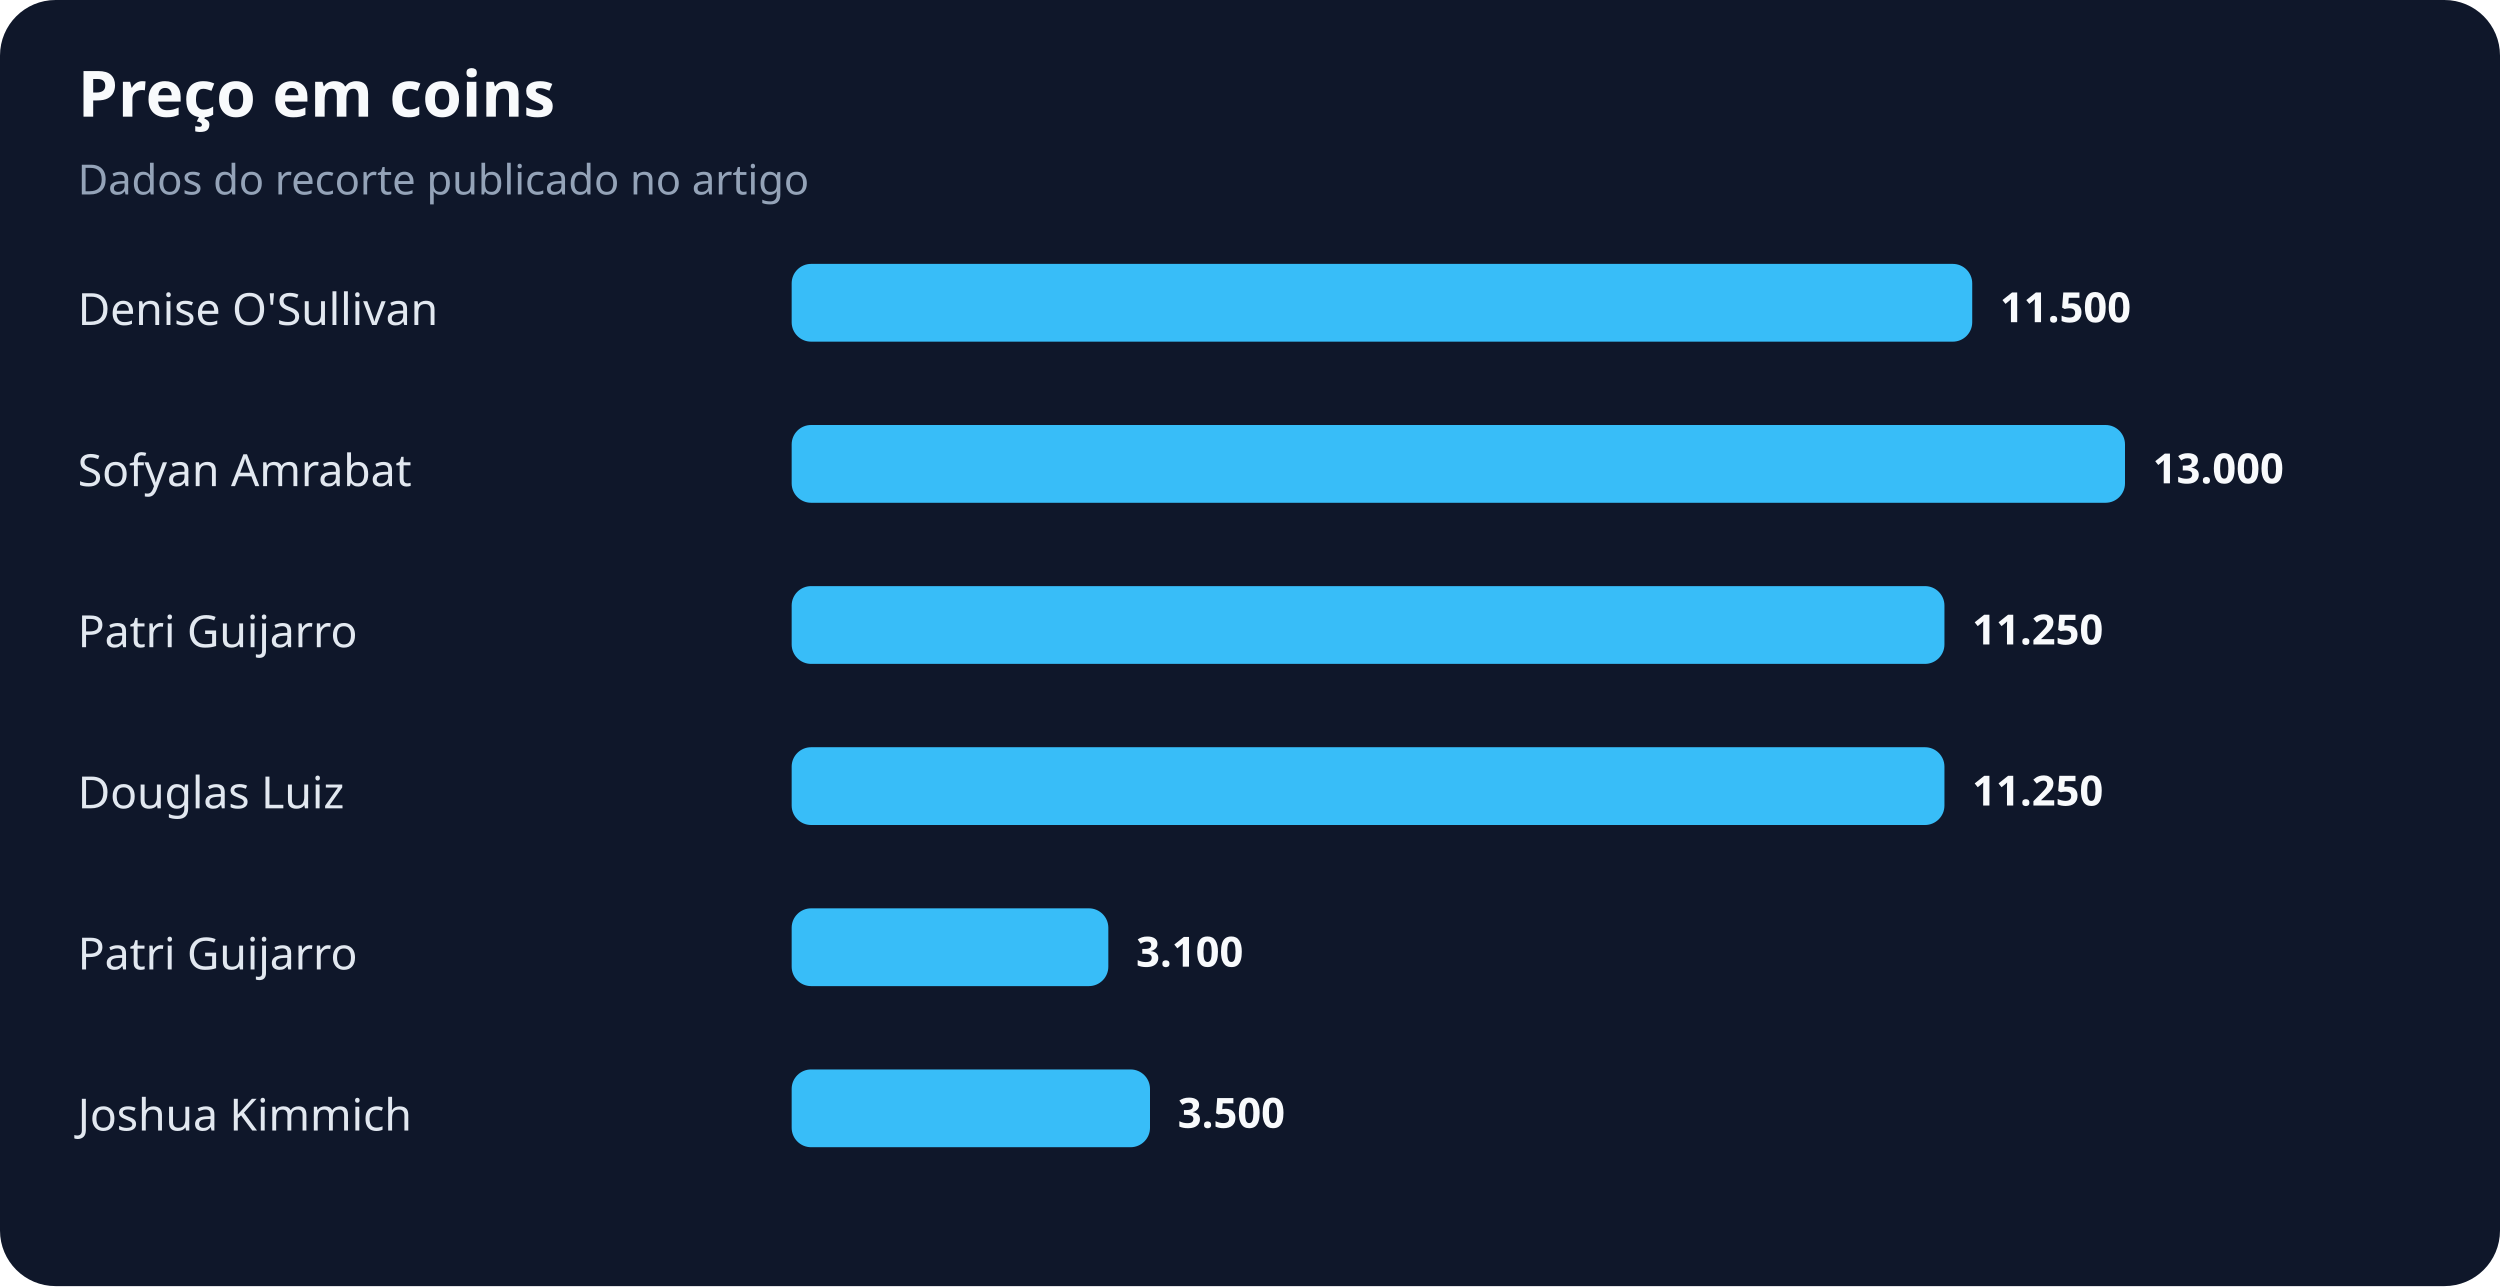
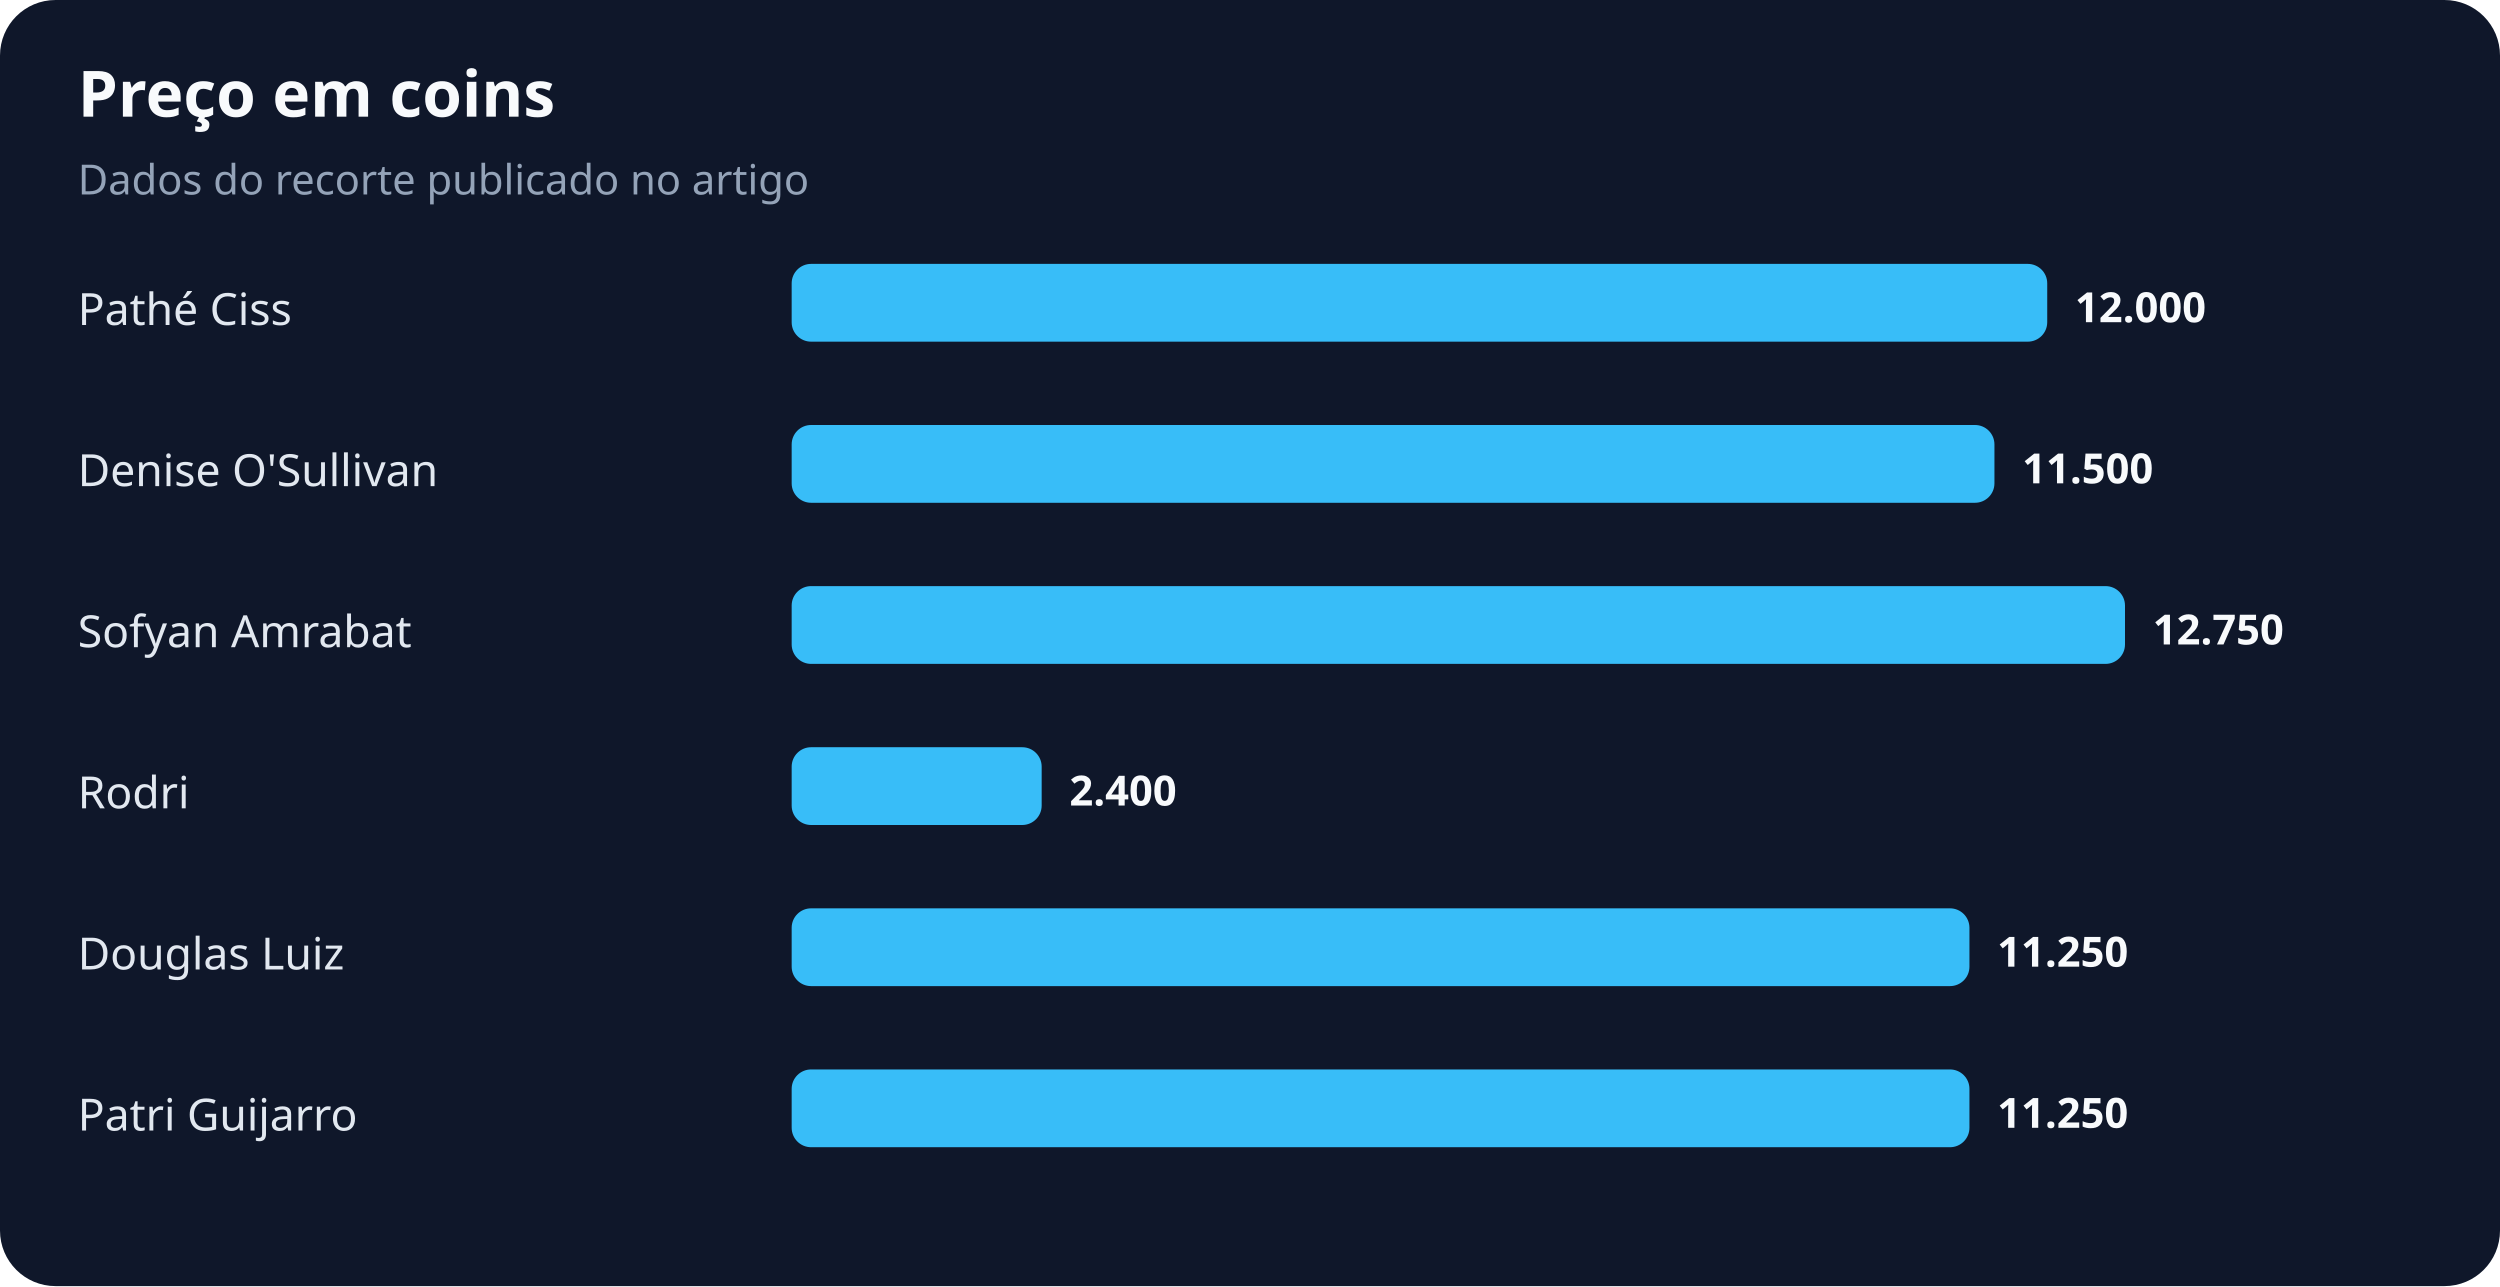
<svg xmlns="http://www.w3.org/2000/svg" width="900" height="463" viewBox="0 0 900 463" role="img" aria-labelledby="title desc">
  <rect width="100%" height="100%" rx="20" fill="#0f172a" />
  <text x="28" y="42" fill="#f8fafc" font-family="system-ui,sans-serif" font-size="23" font-weight="700">Preço em coins</text>
  <text x="28" y="70" fill="#94a3b8" font-family="system-ui,sans-serif" font-size="15">Dados do recorte publicado no artigo</text>
-   <text x="28" y="117" fill="#e2e8f0" font-family="system-ui,sans-serif" font-size="16">Denise O'Sullivan</text>
-   <rect x="285" y="95" width="425" height="28" rx="7" fill="#38bdf8" />
-   <text x="720" y="116" fill="#f8fafc" font-family="system-ui,sans-serif" font-size="15" font-weight="700">11.500</text>
-   <text x="28" y="175" fill="#e2e8f0" font-family="system-ui,sans-serif" font-size="16">Sofyan Amrabat</text>
-   <rect x="285" y="153" width="480" height="28" rx="7" fill="#38bdf8" />
-   <text x="775" y="174" fill="#f8fafc" font-family="system-ui,sans-serif" font-size="15" font-weight="700">13.000</text>
-   <text x="28" y="233" fill="#e2e8f0" font-family="system-ui,sans-serif" font-size="16">Patri Guijarro</text>
-   <rect x="285" y="211" width="415" height="28" rx="7" fill="#38bdf8" />
-   <text x="710" y="232" fill="#f8fafc" font-family="system-ui,sans-serif" font-size="15" font-weight="700">11.250</text>
-   <text x="28" y="291" fill="#e2e8f0" font-family="system-ui,sans-serif" font-size="16">Douglas Luiz</text>
-   <rect x="285" y="269" width="415" height="28" rx="7" fill="#38bdf8" />
-   <text x="710" y="290" fill="#f8fafc" font-family="system-ui,sans-serif" font-size="15" font-weight="700">11.250</text>
-   <text x="28" y="349" fill="#e2e8f0" font-family="system-ui,sans-serif" font-size="16">Patri Guijarro</text>
-   <rect x="285" y="327" width="114" height="28" rx="7" fill="#38bdf8" />
-   <text x="409" y="348" fill="#f8fafc" font-family="system-ui,sans-serif" font-size="15" font-weight="700">3.100</text>
-   <text x="28" y="407" fill="#e2e8f0" font-family="system-ui,sans-serif" font-size="16">Joshua Kimmich</text>
-   <rect x="285" y="385" width="129" height="28" rx="7" fill="#38bdf8" />
-   <text x="424" y="406" fill="#f8fafc" font-family="system-ui,sans-serif" font-size="15" font-weight="700">3.500</text>
+   <text x="28" y="117" fill="#e2e8f0" font-family="system-ui,sans-serif" font-size="16">Pathé Ciss</text>
+   <rect x="285" y="95" width="452" height="28" rx="7" fill="#38bdf8" />
+   <text x="747" y="116" fill="#f8fafc" font-family="system-ui,sans-serif" font-size="15" font-weight="700">12.000</text>
+   <text x="28" y="175" fill="#e2e8f0" font-family="system-ui,sans-serif" font-size="16">Denise O'Sullivan</text>
+   <rect x="285" y="153" width="433" height="28" rx="7" fill="#38bdf8" />
+   <text x="728" y="174" fill="#f8fafc" font-family="system-ui,sans-serif" font-size="15" font-weight="700">11.500</text>
+   <text x="28" y="233" fill="#e2e8f0" font-family="system-ui,sans-serif" font-size="16">Sofyan Amrabat</text>
+   <rect x="285" y="211" width="480" height="28" rx="7" fill="#38bdf8" />
+   <text x="775" y="232" fill="#f8fafc" font-family="system-ui,sans-serif" font-size="15" font-weight="700">12.750</text>
+   <text x="28" y="291" fill="#e2e8f0" font-family="system-ui,sans-serif" font-size="16">Rodri</text>
+   <rect x="285" y="269" width="90" height="28" rx="7" fill="#38bdf8" />
+   <text x="385" y="290" fill="#f8fafc" font-family="system-ui,sans-serif" font-size="15" font-weight="700">2.400</text>
+   <text x="28" y="349" fill="#e2e8f0" font-family="system-ui,sans-serif" font-size="16">Douglas Luiz</text>
+   <rect x="285" y="327" width="424" height="28" rx="7" fill="#38bdf8" />
+   <text x="719" y="348" fill="#f8fafc" font-family="system-ui,sans-serif" font-size="15" font-weight="700">11.250</text>
+   <text x="28" y="407" fill="#e2e8f0" font-family="system-ui,sans-serif" font-size="16">Patri Guijarro</text>
+   <rect x="285" y="385" width="424" height="28" rx="7" fill="#38bdf8" />
+   <text x="719" y="406" fill="#f8fafc" font-family="system-ui,sans-serif" font-size="15" font-weight="700">11.250</text>
</svg>
